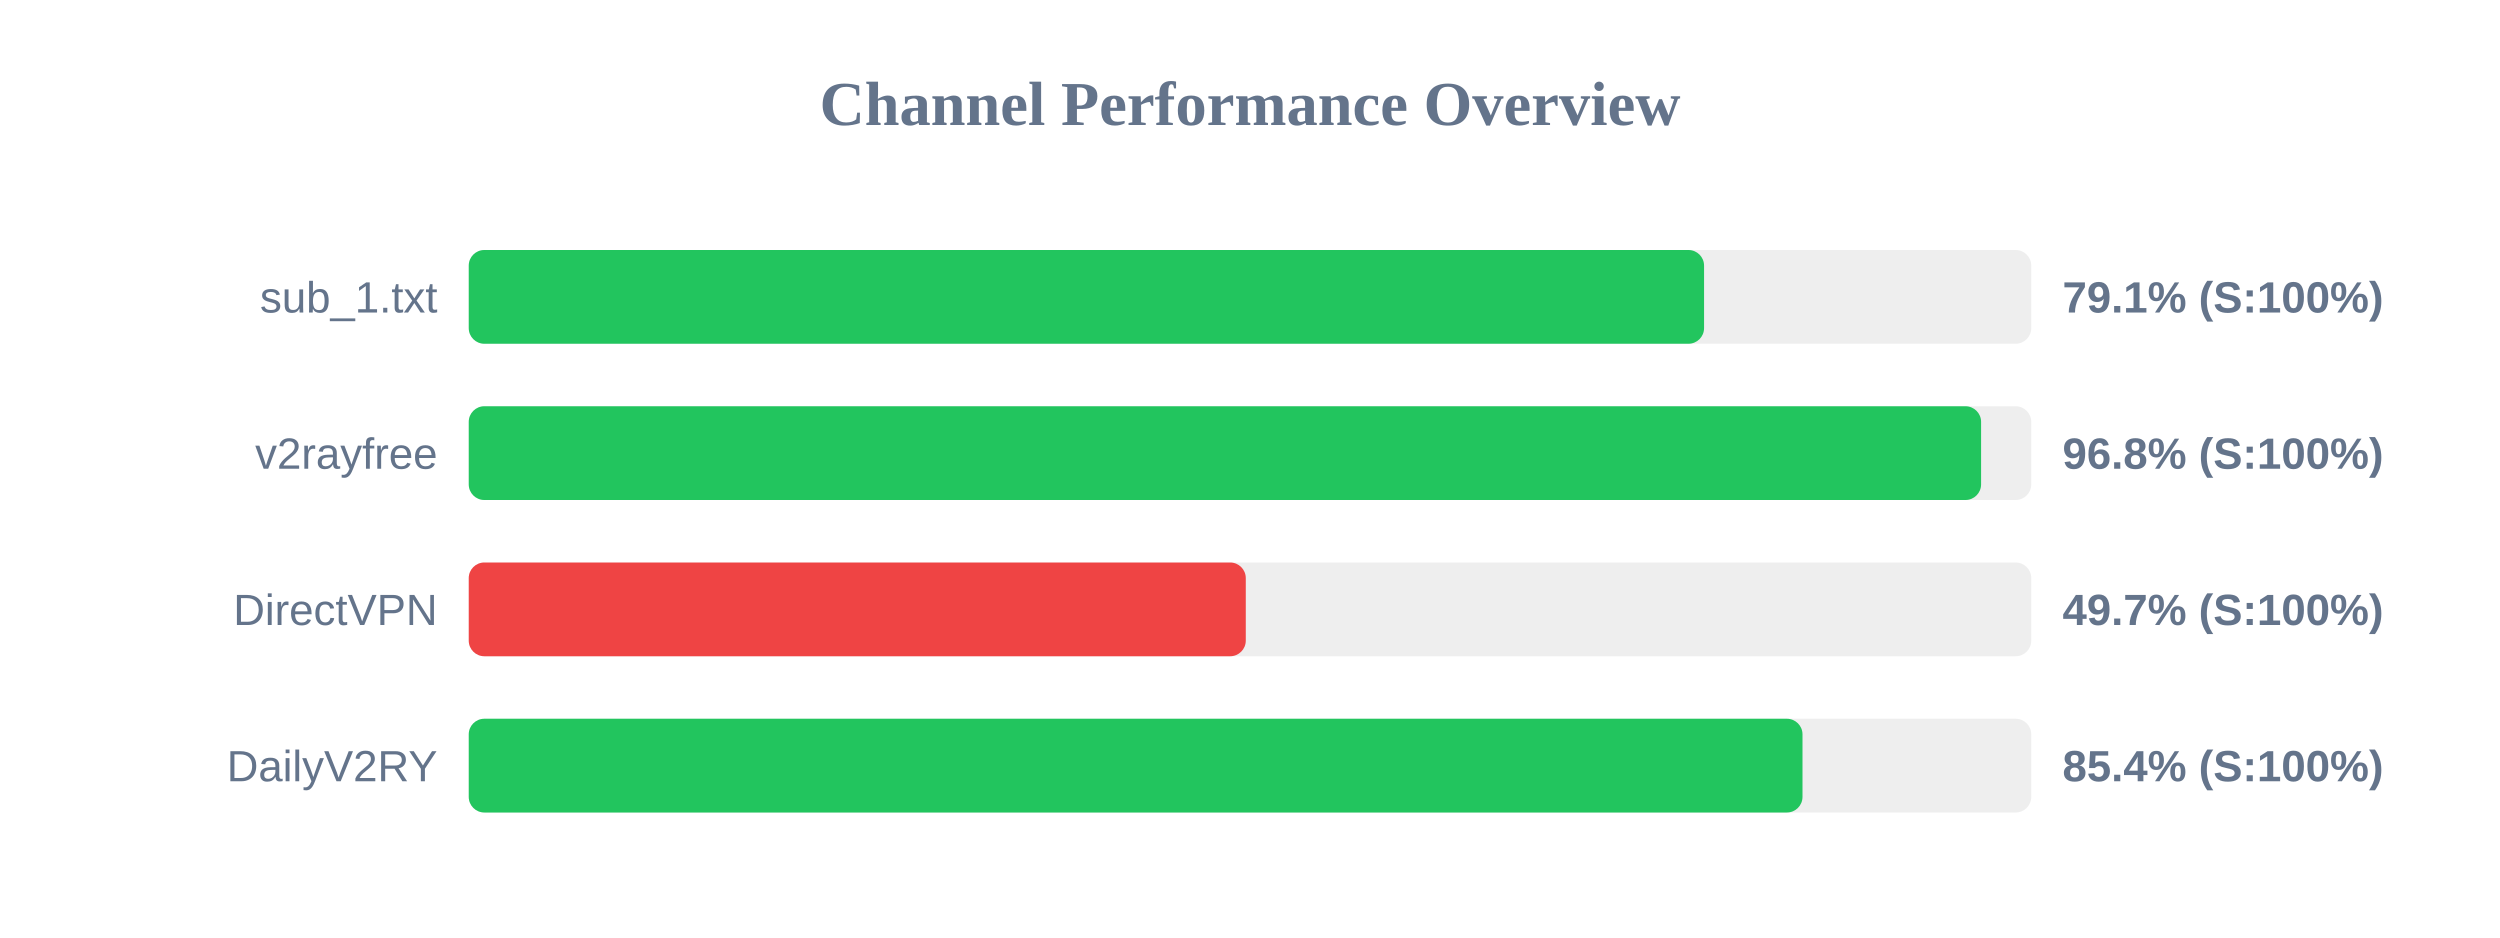
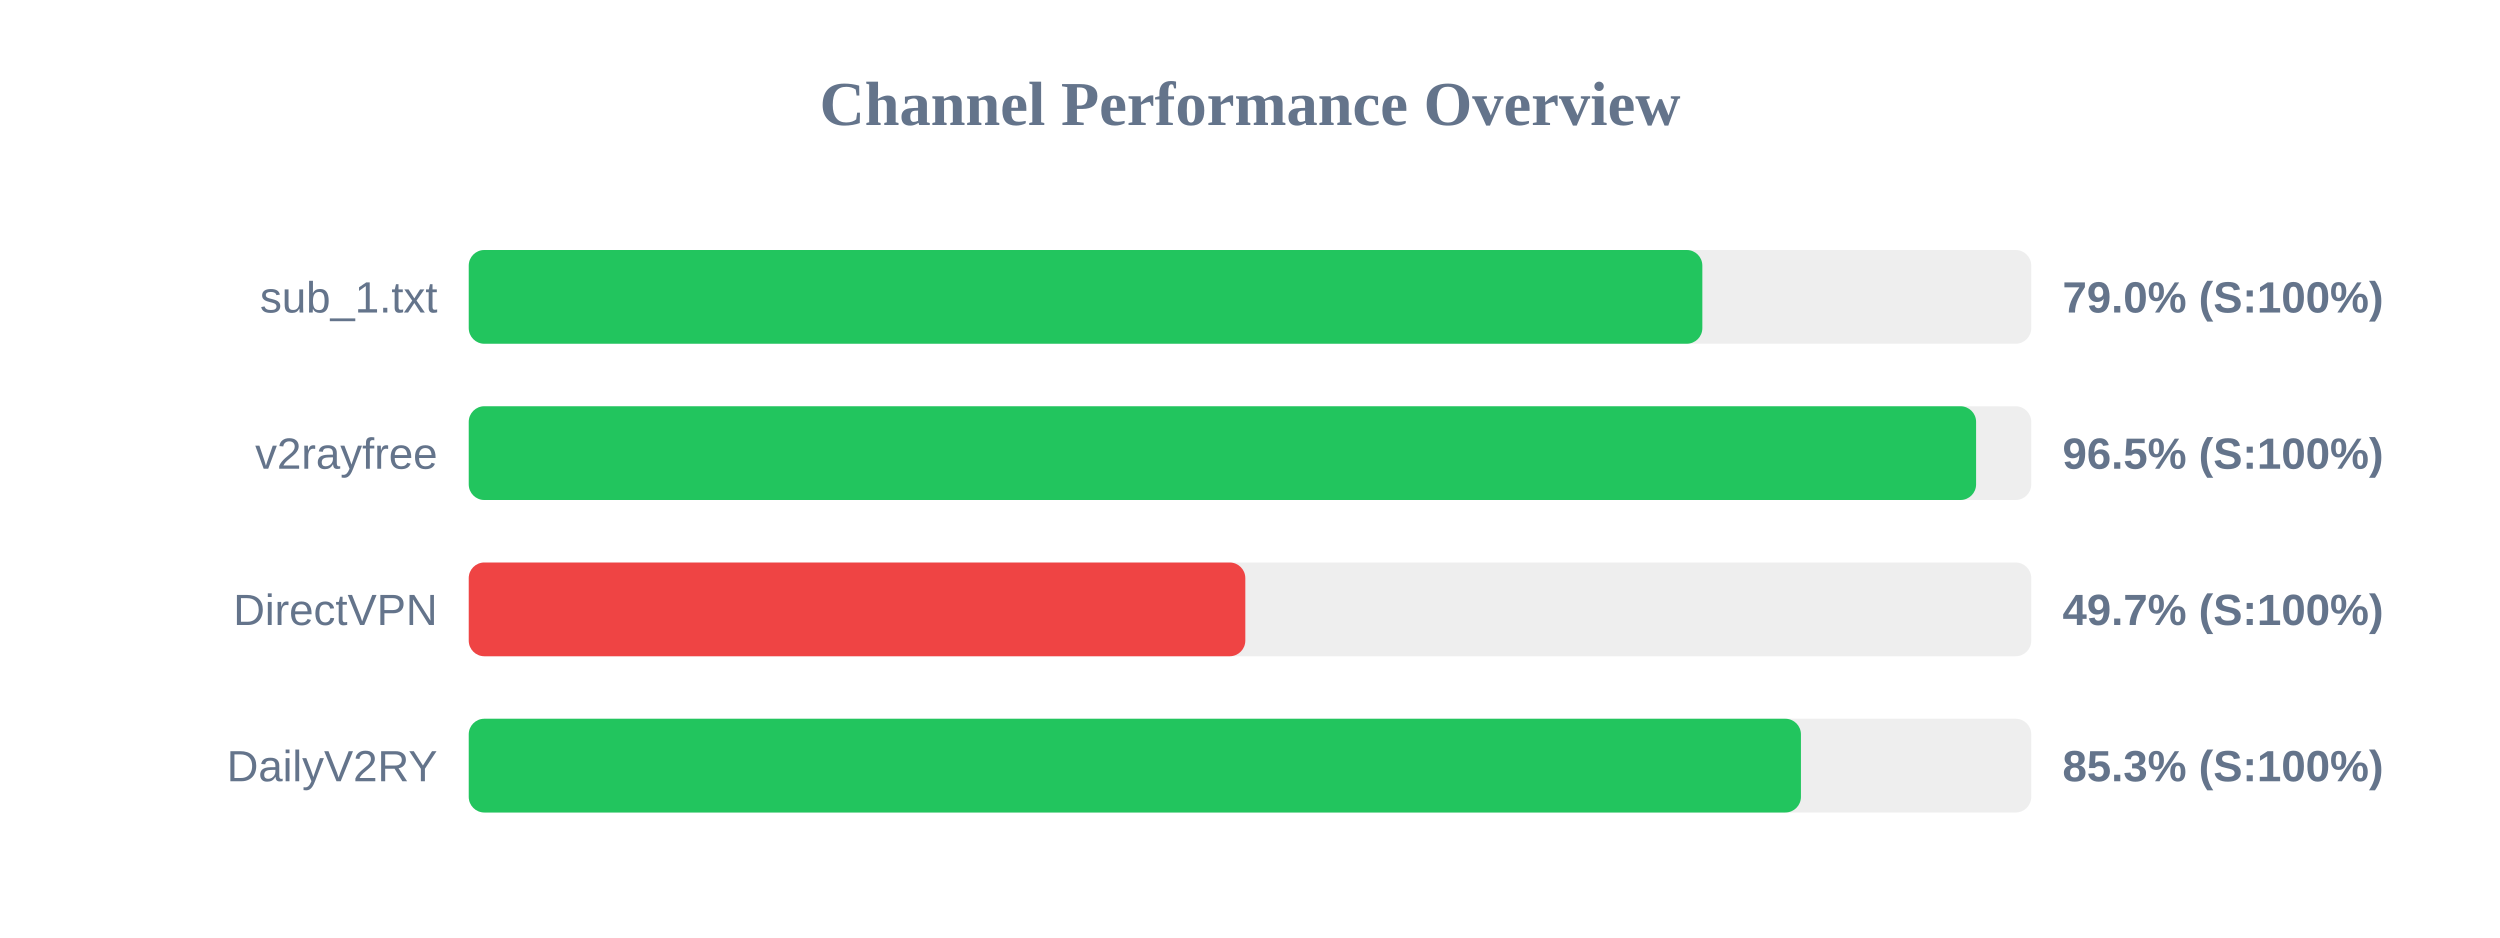
<svg xmlns="http://www.w3.org/2000/svg" width="800" height="300" version="1.1">
  <style>
        .row { font: 14px Arial; fill: #64748b; }
        .score { font: bold 14px Arial; fill: #64748b; }
    </style>
  <text x="400" y="40" text-anchor="middle" font-size="20px" font-weight="bold" fill="#64748b">Channel Performance Overview</text>
  <rect x="150" y="80" width="500" height="30" fill="#eee" rx="5" />
-   <rect x="150" y="80" width="395.3" height="30" fill="#22c55e" rx="5" />
+   <rect x="150" y="80" width="394.75" height="30" fill="#22c55e" rx="5" />
  <text x="140" y="100" text-anchor="end" class="row">sub_1.txt</text>
-   <text x="660" y="100" text-anchor="start" class="score">79.1% (S:100%)</text>
+   <text x="660" y="100" text-anchor="start" class="score">79.0% (S:100%)</text>
  <rect x="150" y="130" width="500" height="30" fill="#eee" rx="5" />
-   <rect x="150" y="130" width="483.95" height="30" fill="#22c55e" rx="5" />
+   <rect x="150" y="130" width="482.35" height="30" fill="#22c55e" rx="5" />
  <text x="140" y="150" text-anchor="end" class="row">v2rayfree</text>
-   <text x="660" y="150" text-anchor="start" class="score">96.8% (S:100%)</text>
+   <text x="660" y="150" text-anchor="start" class="score">96.5% (S:100%)</text>
  <rect x="150" y="180" width="500" height="30" fill="#eee" rx="5" />
-   <rect x="150" y="180" width="248.65" height="30" fill="#ef4444" rx="5" />
+   <rect x="150" y="180" width="248.5" height="30" fill="#ef4444" rx="5" />
  <text x="140" y="200" text-anchor="end" class="row">DirectVPN</text>
  <text x="660" y="200" text-anchor="start" class="score">49.7% (S:100%)</text>
  <rect x="150" y="230" width="500" height="30" fill="#eee" rx="5" />
-   <rect x="150" y="230" width="426.8" height="30" fill="#22c55e" rx="5" />
+   <rect x="150" y="230" width="426.3" height="30" fill="#22c55e" rx="5" />
  <text x="140" y="250" text-anchor="end" class="row">DailyV2RY</text>
-   <text x="660" y="250" text-anchor="start" class="score">85.4% (S:100%)</text>
+   <text x="660" y="250" text-anchor="start" class="score">85.3% (S:100%)</text>
</svg>
